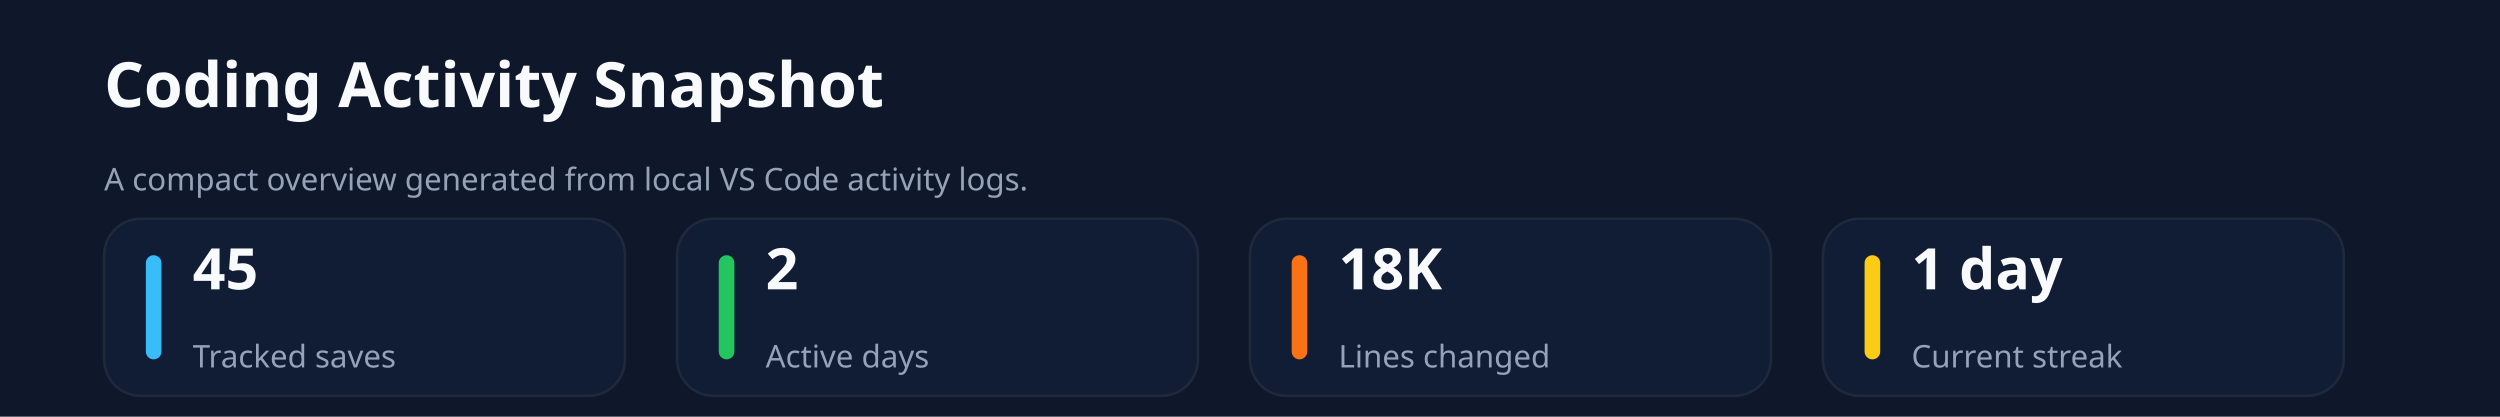
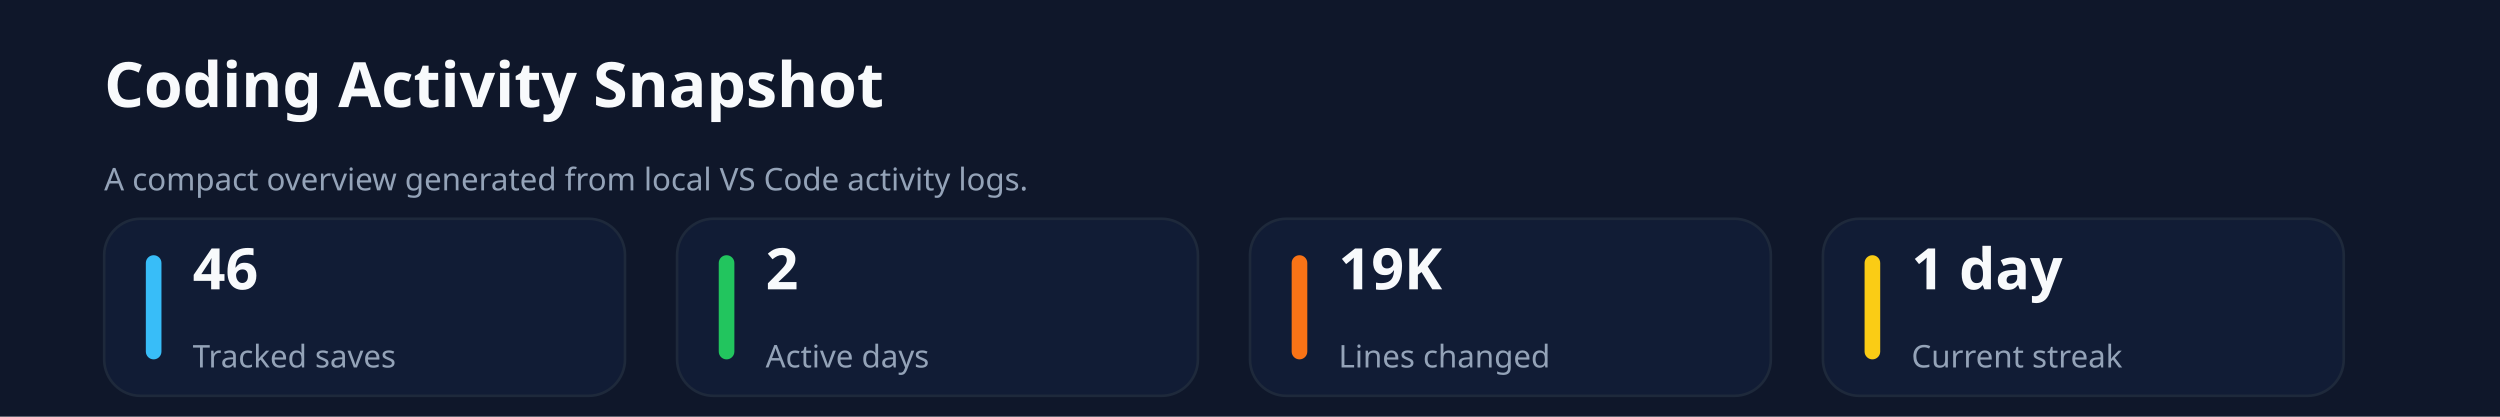
<svg xmlns="http://www.w3.org/2000/svg" xmlns:ns1="http://svgjs.dev/svgjs" version="1.1" width="960" height="160" viewBox="0 0 960 160">
  <rect width="960" height="160" fill="#0f172a" />
  <text x="40" y="41.102" font-size="24" font-family="Segoe UI" font-weight="700" fill="#f8fafc" ns1:data="{&quot;leading&quot;:&quot;1.3&quot;}">Coding Activity Snapshot</text>
  <text x="40" y="73.102" font-size="12" font-family="Segoe UI" font-weight="400" fill="#94a3b8" ns1:data="{&quot;leading&quot;:&quot;1.3&quot;}">A compact overview generated from local VS Code activity logs.</text>
  <rect width="200" height="68" x="40" y="84" rx="14" ry="14" fill="#111c35" stroke-width="1" stroke="#1e293b" />
  <rect width="6" height="40" x="56" y="98" rx="3" ry="3" fill="#38bdf8" />
-   <text x="74" y="111.102" font-size="22" font-family="Segoe UI" font-weight="700" fill="#f8fafc" ns1:data="{&quot;leading&quot;:&quot;1.3&quot;}">45</text>
+   <text x="74" y="111.102" font-size="22" font-family="Segoe UI" font-weight="700" fill="#f8fafc" ns1:data="{&quot;leading&quot;:&quot;1.3&quot;}">46</text>
  <text x="74" y="141.102" font-size="12" font-family="Segoe UI" font-weight="400" fill="#94a3b8" ns1:data="{&quot;leading&quot;:&quot;1.3&quot;}">Tracked saves</text>
  <rect width="200" height="68" x="260" y="84" rx="14" ry="14" fill="#111c35" stroke-width="1" stroke="#1e293b" />
  <rect width="6" height="40" x="276" y="98" rx="3" ry="3" fill="#22c55e" />
  <text x="294" y="111.102" font-size="22" font-family="Segoe UI" font-weight="700" fill="#f8fafc" ns1:data="{&quot;leading&quot;:&quot;1.3&quot;}">2</text>
  <text x="294" y="141.102" font-size="12" font-family="Segoe UI" font-weight="400" fill="#94a3b8" ns1:data="{&quot;leading&quot;:&quot;1.3&quot;}">Active days</text>
  <rect width="200" height="68" x="480" y="84" rx="14" ry="14" fill="#111c35" stroke-width="1" stroke="#1e293b" />
  <rect width="6" height="40" x="496" y="98" rx="3" ry="3" fill="#f97316" />
-   <text x="514" y="111.102" font-size="22" font-family="Segoe UI" font-weight="700" fill="#f8fafc" ns1:data="{&quot;leading&quot;:&quot;1.3&quot;}">18K</text>
+   <text x="514" y="111.102" font-size="22" font-family="Segoe UI" font-weight="700" fill="#f8fafc" ns1:data="{&quot;leading&quot;:&quot;1.3&quot;}">19K</text>
  <text x="514" y="141.102" font-size="12" font-family="Segoe UI" font-weight="400" fill="#94a3b8" ns1:data="{&quot;leading&quot;:&quot;1.3&quot;}">Lines changed</text>
  <rect width="200" height="68" x="700" y="84" rx="14" ry="14" fill="#111c35" stroke-width="1" stroke="#1e293b" />
  <rect width="6" height="40" x="716" y="98" rx="3" ry="3" fill="#facc15" />
  <text x="734" y="111.102" font-size="22" font-family="Segoe UI" font-weight="700" fill="#f8fafc" ns1:data="{&quot;leading&quot;:&quot;1.3&quot;}">1 day</text>
  <text x="734" y="141.102" font-size="12" font-family="Segoe UI" font-weight="400" fill="#94a3b8" ns1:data="{&quot;leading&quot;:&quot;1.3&quot;}">Current streak</text>
</svg>
